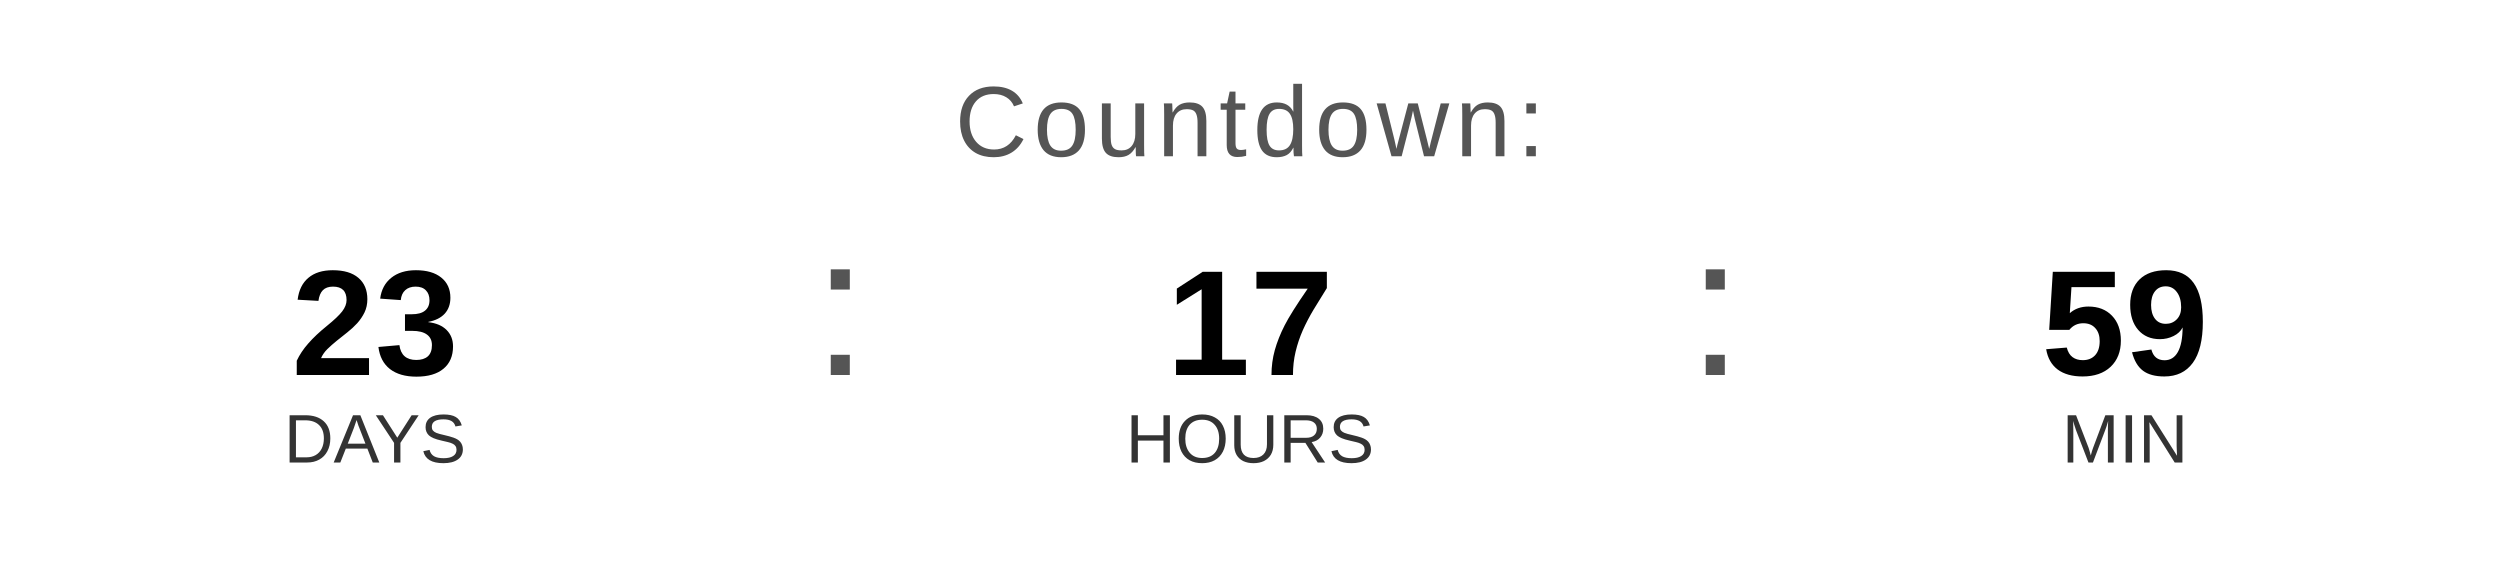
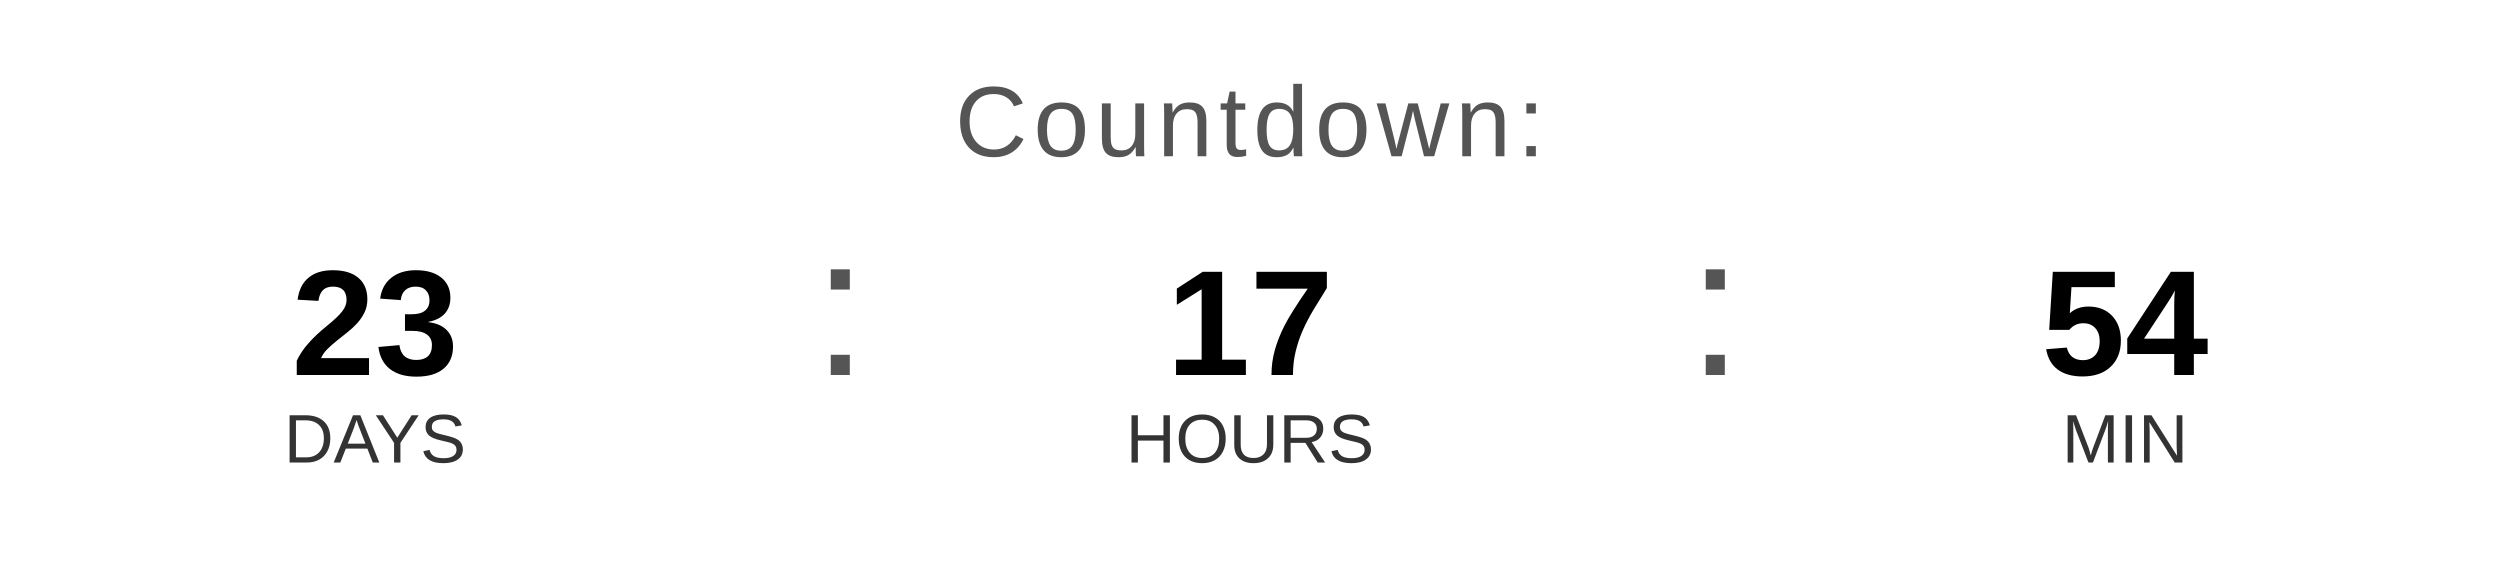
<svg xmlns="http://www.w3.org/2000/svg" width="400" height="90" viewBox="0 0 400 90">
  <text x="200" y="25" font-family="Arial, Helvetica, sans-serif" font-size="16" fill="#555555" text-anchor="middle" letter-spacing="1">
    Countdown:
  </text>
  <text x="60" y="60" font-family="Arial, Helvetica, sans-serif" font-size="24" font-weight="bold" fill="#000000" text-anchor="middle">23</text>
  <text x="60" y="74" font-family="Arial, Helvetica, sans-serif" font-size="11" fill="#333333" text-anchor="middle">DAYS</text>
  <text x="130" y="60" font-family="Arial, sans-serif" font-size="32" fill="#555555">:</text>
  <text x="200" y="60" font-family="Arial, Helvetica, sans-serif" font-size="24" font-weight="bold" fill="#000000" text-anchor="middle">17</text>
  <text x="200" y="74" font-family="Arial, Helvetica, sans-serif" font-size="11" fill="#333333" text-anchor="middle">HOURS</text>
  <text x="270" y="60" font-family="Arial, sans-serif" font-size="32" fill="#555555">:</text>
-   <text x="340" y="60" font-family="Arial, Helvetica, sans-serif" font-size="24" font-weight="bold" fill="#000000" text-anchor="middle">59</text>
+   <text x="340" y="60" font-family="Arial, Helvetica, sans-serif" font-size="24" font-weight="bold" fill="#000000" text-anchor="middle">54</text>
  <text x="340" y="74" font-family="Arial, Helvetica, sans-serif" font-size="11" fill="#333333" text-anchor="middle">MIN</text>
</svg>
